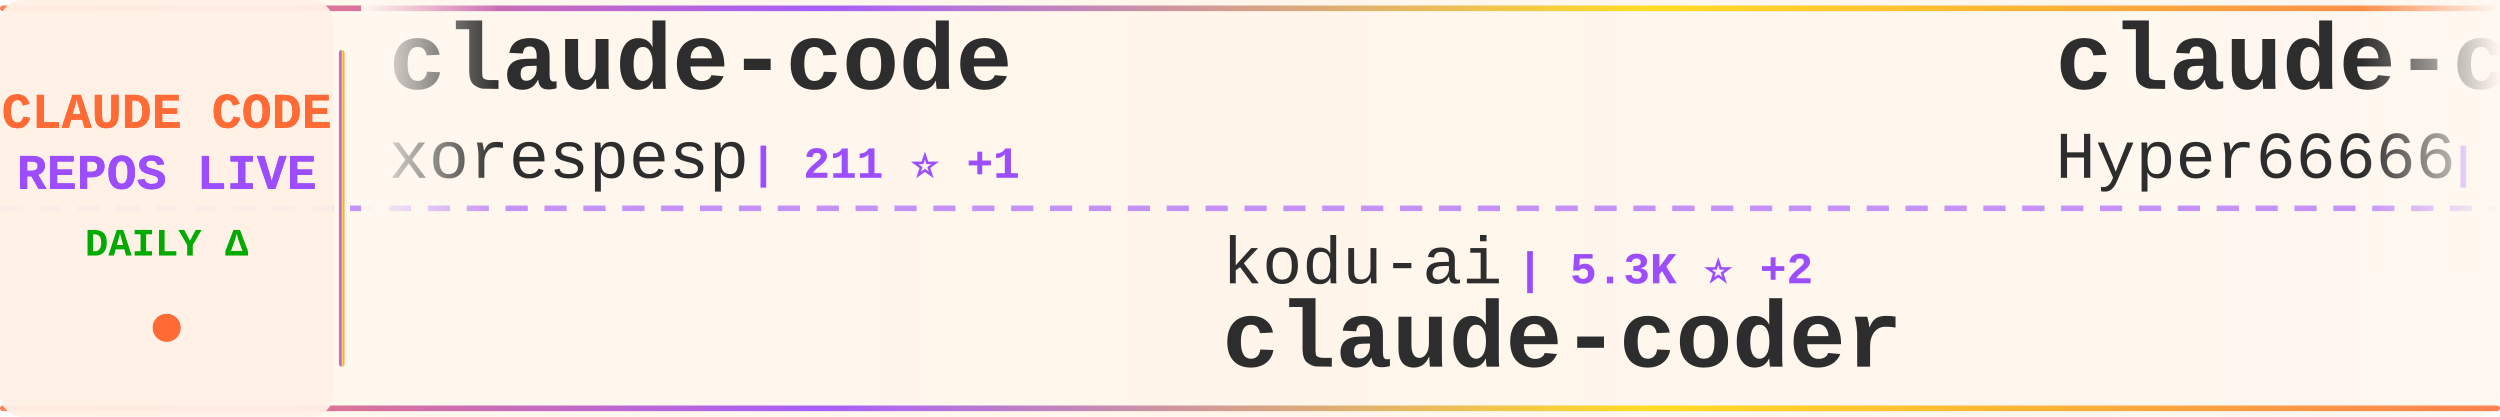
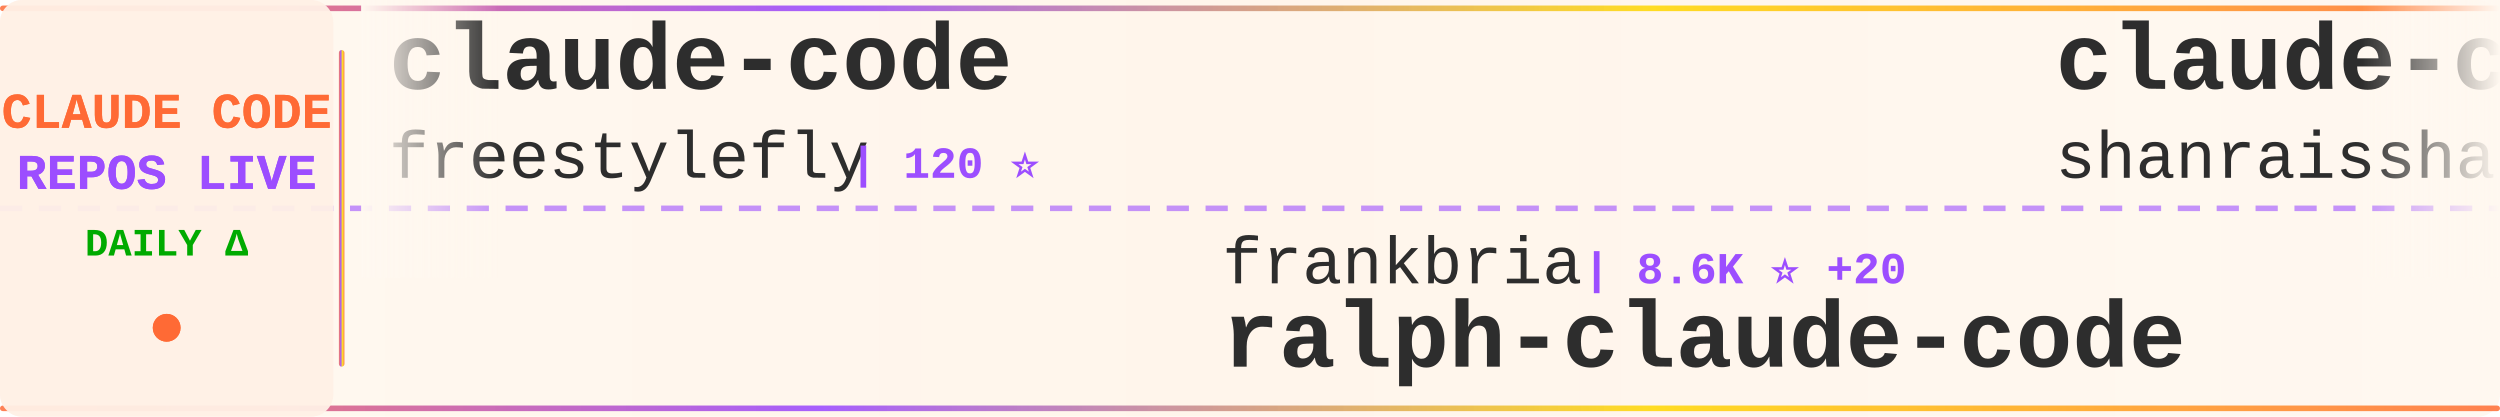
<svg xmlns="http://www.w3.org/2000/svg" width="900" height="150">
  <defs>
    <linearGradient id="tickerBg" x1="0%" y1="0%" x2="100%" y2="0%">
      <stop offset="0%" style="stop-color:#fff8f0;stop-opacity:0.98" />
      <stop offset="50%" style="stop-color:#fff5eb;stop-opacity:1" />
      <stop offset="100%" style="stop-color:#fff8f0;stop-opacity:0.98" />
    </linearGradient>
    <linearGradient id="borderGrad" x1="0%" y1="0%" x2="100%" y2="0%">
      <stop offset="0%" style="stop-color:#FF6B35;stop-opacity:0.85">
        <animate attributeName="stop-opacity" values="0.85;1;0.85" dur="2s" repeatCount="indefinite" />
      </stop>
      <stop offset="33%" style="stop-color:#9C4EFF;stop-opacity:0.9">
        <animate attributeName="stop-opacity" values="0.9;1;0.9" dur="2.2s" repeatCount="indefinite" />
      </stop>
      <stop offset="66%" style="stop-color:#FFD700;stop-opacity:0.85">
        <animate attributeName="stop-opacity" values="0.85;1;0.85" dur="1.8s" repeatCount="indefinite" />
      </stop>
      <stop offset="100%" style="stop-color:#FF6B35;stop-opacity:0.85">
        <animate attributeName="stop-opacity" values="0.85;1;0.85" dur="2s" repeatCount="indefinite" />
      </stop>
    </linearGradient>
    <filter id="textGlow">
      <feGaussianBlur stdDeviation="0.15" result="coloredBlur" />
      <feMerge>
        <feMergeNode in="coloredBlur" />
        <feMergeNode in="SourceGraphic" />
      </feMerge>
    </filter>
    <filter id="metricGlow">
      <feGaussianBlur stdDeviation="0.2" result="coloredBlur" />
      <feMerge>
        <feMergeNode in="coloredBlur" />
        <feMergeNode in="SourceGraphic" />
      </feMerge>
    </filter>
    <linearGradient id="leftFade" x1="0%" y1="0%" x2="100%" y2="0%">
      <stop offset="0%" style="stop-color:#fff8f0;stop-opacity:1" />
      <stop offset="100%" style="stop-color:#fff8f0;stop-opacity:0" />
    </linearGradient>
    <linearGradient id="rightFade" x1="0%" y1="0%" x2="100%" y2="0%">
      <stop offset="0%" style="stop-color:#fff8f0;stop-opacity:0" />
      <stop offset="100%" style="stop-color:#fff8f0;stop-opacity:1" />
    </linearGradient>
  </defs>
  <rect width="900" height="150" fill="url(#tickerBg)" rx="8" />
  <rect x="0" y="2" width="900" height="2" fill="url(#borderGrad)" rx="1" />
  <rect x="0" y="146" width="900" height="2" fill="url(#borderGrad)" rx="1" />
  <line x1="0" y1="75" x2="900" y2="75" stroke="#9C4EFF" stroke-width="2" stroke-dasharray="8 6" opacity="0.6" />
  <rect x="0" y="0" width="120" height="150" fill="#fff0e6" opacity="0.95" rx="8" />
  <text x="60" y="46" font-family="'Courier New', monospace" font-size="18" font-weight="bold" fill="#FF6B35" text-anchor="middle" filter="url(#textGlow)">
    CLAUDE CODE
  </text>
  <text x="60" y="68" font-family="'Courier New', monospace" font-size="18" font-weight="bold" fill="#9C4EFF" text-anchor="middle" filter="url(#textGlow)">
    REPOS LIVE
  </text>
  <text x="60" y="92" font-family="'Courier New', monospace" font-size="14" font-weight="bold" fill="#00aa00" text-anchor="middle">
    DAILY Δ
  </text>
  <circle cx="60" cy="118" r="5" fill="#FF6B35" filter="url(#metricGlow)">
    <animate attributeName="r" values="4;6;4" dur="1.5s" repeatCount="indefinite" />
    <animate attributeName="opacity" values="0.6;1;0.6" dur="1.5s" repeatCount="indefinite" />
  </circle>
  <rect x="122" y="18" width="2" height="114" fill="url(#borderGrad)" rx="1" />
  <clipPath id="tickerClip">
    <rect x="130" y="0" width="770" height="150" />
  </clipPath>
  <g clip-path="url(#tickerClip)">
    <g id="tickerItems">
      <animateTransform attributeName="transform" attributeType="XML" type="translate" from="0 0" to="-3000 0" dur="54s" repeatCount="indefinite" />
      <g transform="translate(0, 0)">
        <text x="140" y="32" font-family="'Courier New', monospace" font-size="34" font-weight="bold" fill="#2d2d2d">claude-code</text>
-         <text x="140" y="64" font-family="'Courier New', monospace" font-size="24" font-weight="normal" fill="#2d2d2d" opacity="1.0">xorespesp</text>
-         <text x="270" y="64" font-family="'Courier New', monospace" font-size="16" font-weight="bold" fill="#9C4EFF"> | 211 ⭐ +1</text>
+         <text x="140" y="64" font-family="'Courier New', monospace" font-size="24" font-weight="normal" fill="#2d2d2d" opacity="1.0">freestylefly</text>
+         <text x="306" y="64" font-family="'Courier New', monospace" font-size="16" font-weight="bold" fill="#9C4EFF"> | 120 ⭐</text>
      </g>
      <g transform="translate(300, 0)">
-         <text x="140" y="102" font-family="'Courier New', monospace" font-size="24" font-weight="normal" fill="#2d2d2d" opacity="1.0">kodu-ai</text>
-         <text x="246" y="102" font-family="'Courier New', monospace" font-size="16" font-weight="bold" fill="#9C4EFF"> | 5.3K ⭐ +2</text>
-         <text x="140" y="132" font-family="'Courier New', monospace" font-size="34" font-weight="bold" fill="#2d2d2d">claude-coder</text>
+         <text x="140" y="102" font-family="'Courier New', monospace" font-size="24" font-weight="normal" fill="#2d2d2d" opacity="1.0">frankbria</text>
+         <text x="270" y="102" font-family="'Courier New', monospace" font-size="16" font-weight="bold" fill="#9C4EFF"> | 8.6K ⭐ +20</text>
+         <text x="140" y="132" font-family="'Courier New', monospace" font-size="34" font-weight="bold" fill="#2d2d2d">ralph-claude-code</text>
      </g>
      <g transform="translate(600, 0)">
-         <text x="140" y="32" font-family="'Courier New', monospace" font-size="34" font-weight="bold" fill="#2d2d2d">claude-code-sourcemap</text>
-         <text x="140" y="64" font-family="'Courier New', monospace" font-size="24" font-weight="normal" fill="#2d2d2d" opacity="1.0">Hyper66666</text>
-         <text x="282" y="64" font-family="'Courier New', monospace" font-size="16" font-weight="bold" fill="#9C4EFF"> | 206 ⭐ +2</text>
+         <text x="140" y="32" font-family="'Courier New', monospace" font-size="34" font-weight="bold" fill="#2d2d2d">claude-code-best-practic...</text>
+         <text x="140" y="64" font-family="'Courier New', monospace" font-size="24" font-weight="normal" fill="#2d2d2d" opacity="1.0">shanraisshan</text>
+         <text x="306" y="64" font-family="'Courier New', monospace" font-size="16" font-weight="bold" fill="#9C4EFF"> | 40.6K ⭐ +2.5K</text>
      </g>
      <g transform="translate(900, 0)">
-         <text x="140" y="102" font-family="'Courier New', monospace" font-size="24" font-weight="normal" fill="#2d2d2d" opacity="1.0">edmund-io</text>
-         <text x="270" y="102" font-family="'Courier New', monospace" font-size="16" font-weight="bold" fill="#9C4EFF"> | 1.4K ⭐ +4</text>
-         <text x="140" y="132" font-family="'Courier New', monospace" font-size="34" font-weight="bold" fill="#2d2d2d">edmunds-claude-code</text>
+         <text x="140" y="102" font-family="'Courier New', monospace" font-size="24" font-weight="normal" fill="#2d2d2d" opacity="1.0">andrew-kramer-inno</text>
+         <text x="378" y="102" font-family="'Courier New', monospace" font-size="16" font-weight="bold" fill="#9C4EFF"> | 567 ⭐ +2</text>
+         <text x="140" y="132" font-family="'Courier New', monospace" font-size="34" font-weight="bold" fill="#2d2d2d">claude-code-source-build</text>
      </g>
      <g transform="translate(1200, 0)">
-         <text x="140" y="32" font-family="'Courier New', monospace" font-size="34" font-weight="bold" fill="#2d2d2d">claude-code-hooks-master...</text>
-         <text x="140" y="64" font-family="'Courier New', monospace" font-size="24" font-weight="normal" fill="#2d2d2d" opacity="1.0">disler</text>
-         <text x="234" y="64" font-family="'Courier New', monospace" font-size="16" font-weight="bold" fill="#9C4EFF"> | 3.5K ⭐</text>
+         <text x="140" y="32" font-family="'Courier New', monospace" font-size="34" font-weight="bold" fill="#2d2d2d">free-claude-code</text>
+         <text x="140" y="64" font-family="'Courier New', monospace" font-size="24" font-weight="normal" fill="#2d2d2d" opacity="1.0">Alishahryar1</text>
+         <text x="306" y="64" font-family="'Courier New', monospace" font-size="16" font-weight="bold" fill="#9C4EFF"> | 1.9K ⭐ +15</text>
      </g>
      <g transform="translate(1500, 0)">
-         <text x="140" y="102" font-family="'Courier New', monospace" font-size="24" font-weight="normal" fill="#2d2d2d" opacity="1.0">RishabhK103</text>
-         <text x="294" y="102" font-family="'Courier New', monospace" font-size="16" font-weight="bold" fill="#9C4EFF"> | 55 ⭐ +1</text>
-         <text x="140" y="132" font-family="'Courier New', monospace" font-size="34" font-weight="bold" fill="#2d2d2d">claude-code</text>
+         <text x="140" y="102" font-family="'Courier New', monospace" font-size="24" font-weight="normal" fill="#2d2d2d" opacity="1.0">diet103</text>
+         <text x="246" y="102" font-family="'Courier New', monospace" font-size="16" font-weight="bold" fill="#9C4EFF"> | 9.5K ⭐ +9</text>
+         <text x="140" y="132" font-family="'Courier New', monospace" font-size="34" font-weight="bold" fill="#2d2d2d">claude-code-infrastructu...</text>
      </g>
      <g transform="translate(1800, 0)">
-         <text x="140" y="32" font-family="'Courier New', monospace" font-size="34" font-weight="bold" fill="#2d2d2d">claude-code</text>
-         <text x="140" y="64" font-family="'Courier New', monospace" font-size="24" font-weight="normal" fill="#2d2d2d" opacity="1.0">alex000kim</text>
-         <text x="282" y="64" font-family="'Courier New', monospace" font-size="16" font-weight="bold" fill="#9C4EFF"> | 210 ⭐ +1</text>
+         <text x="140" y="32" font-family="'Courier New', monospace" font-size="34" font-weight="bold" fill="#2d2d2d">claude-code-templates</text>
+         <text x="140" y="64" font-family="'Courier New', monospace" font-size="24" font-weight="normal" fill="#2d2d2d" opacity="1.0">davila7</text>
+         <text x="246" y="64" font-family="'Courier New', monospace" font-size="16" font-weight="bold" fill="#9C4EFF"> | 24.5K ⭐ +71</text>
      </g>
      <g transform="translate(2100, 0)">
-         <text x="140" y="102" font-family="'Courier New', monospace" font-size="24" font-weight="normal" fill="#2d2d2d" opacity="1.0">guanshan</text>
-         <text x="258" y="102" font-family="'Courier New', monospace" font-size="16" font-weight="bold" fill="#9C4EFF"> | 55 ⭐ +1</text>
-         <text x="140" y="132" font-family="'Courier New', monospace" font-size="34" font-weight="bold" fill="#2d2d2d">ClaudeCode</text>
+         <text x="140" y="102" font-family="'Courier New', monospace" font-size="24" font-weight="normal" fill="#2d2d2d" opacity="1.0">RichardAtCT</text>
+         <text x="294" y="102" font-family="'Courier New', monospace" font-size="16" font-weight="bold" fill="#9C4EFF"> | 2.4K ⭐ +9</text>
+         <text x="140" y="132" font-family="'Courier New', monospace" font-size="34" font-weight="bold" fill="#2d2d2d">claude-code-telegram</text>
      </g>
      <g transform="translate(2400, 0)">
-         <text x="140" y="32" font-family="'Courier New', monospace" font-size="34" font-weight="bold" fill="#2d2d2d">claude-code-tudou</text>
-         <text x="140" y="64" font-family="'Courier New', monospace" font-size="24" font-weight="normal" fill="#2d2d2d" opacity="1.0">AICoderTudou</text>
-         <text x="306" y="64" font-family="'Courier New', monospace" font-size="16" font-weight="bold" fill="#9C4EFF"> | 473 ⭐ +4</text>
+         <text x="140" y="32" font-family="'Courier New', monospace" font-size="34" font-weight="bold" fill="#2d2d2d">claude-code-analysis</text>
+         <text x="140" y="64" font-family="'Courier New', monospace" font-size="24" font-weight="normal" fill="#2d2d2d" opacity="1.0">liuup</text>
+         <text x="222" y="64" font-family="'Courier New', monospace" font-size="16" font-weight="bold" fill="#9C4EFF"> | 1.5K ⭐ +76</text>
      </g>
      <g transform="translate(2700, 0)">
-         <text x="140" y="102" font-family="'Courier New', monospace" font-size="24" font-weight="normal" fill="#2d2d2d" opacity="1.0">OneRedOak</text>
-         <text x="270" y="102" font-family="'Courier New', monospace" font-size="16" font-weight="bold" fill="#9C4EFF"> | 3.8K ⭐ +2</text>
-         <text x="140" y="132" font-family="'Courier New', monospace" font-size="34" font-weight="bold" fill="#2d2d2d">claude-code-workflows</text>
+         <text x="140" y="102" font-family="'Courier New', monospace" font-size="24" font-weight="normal" fill="#2d2d2d" opacity="1.0">Hyper66666</text>
+         <text x="282" y="102" font-family="'Courier New', monospace" font-size="16" font-weight="bold" fill="#9C4EFF"> | 206 ⭐ +1</text>
+         <text x="140" y="132" font-family="'Courier New', monospace" font-size="34" font-weight="bold" fill="#2d2d2d">claude-code-sourcemap</text>
      </g>
      <g transform="translate(3000, 0)">
        <text x="140" y="32" font-family="'Courier New', monospace" font-size="34" font-weight="bold" fill="#2d2d2d">claude-code</text>
-         <text x="140" y="64" font-family="'Courier New', monospace" font-size="24" font-weight="normal" fill="#2d2d2d" opacity="1.0">xorespesp</text>
-         <text x="270" y="64" font-family="'Courier New', monospace" font-size="16" font-weight="bold" fill="#9C4EFF"> | 211 ⭐ +1</text>
+         <text x="140" y="64" font-family="'Courier New', monospace" font-size="24" font-weight="normal" fill="#2d2d2d" opacity="1.0">freestylefly</text>
+         <text x="306" y="64" font-family="'Courier New', monospace" font-size="16" font-weight="bold" fill="#9C4EFF"> | 120 ⭐</text>
      </g>
      <g transform="translate(3300, 0)">
-         <text x="140" y="102" font-family="'Courier New', monospace" font-size="24" font-weight="normal" fill="#2d2d2d" opacity="1.0">kodu-ai</text>
-         <text x="246" y="102" font-family="'Courier New', monospace" font-size="16" font-weight="bold" fill="#9C4EFF"> | 5.3K ⭐ +2</text>
-         <text x="140" y="132" font-family="'Courier New', monospace" font-size="34" font-weight="bold" fill="#2d2d2d">claude-coder</text>
+         <text x="140" y="102" font-family="'Courier New', monospace" font-size="24" font-weight="normal" fill="#2d2d2d" opacity="1.0">frankbria</text>
+         <text x="270" y="102" font-family="'Courier New', monospace" font-size="16" font-weight="bold" fill="#9C4EFF"> | 8.6K ⭐ +20</text>
+         <text x="140" y="132" font-family="'Courier New', monospace" font-size="34" font-weight="bold" fill="#2d2d2d">ralph-claude-code</text>
      </g>
      <g transform="translate(3600, 0)">
-         <text x="140" y="32" font-family="'Courier New', monospace" font-size="34" font-weight="bold" fill="#2d2d2d">claude-code-sourcemap</text>
-         <text x="140" y="64" font-family="'Courier New', monospace" font-size="24" font-weight="normal" fill="#2d2d2d" opacity="1.0">Hyper66666</text>
-         <text x="282" y="64" font-family="'Courier New', monospace" font-size="16" font-weight="bold" fill="#9C4EFF"> | 206 ⭐ +2</text>
+         <text x="140" y="32" font-family="'Courier New', monospace" font-size="34" font-weight="bold" fill="#2d2d2d">claude-code-best-practic...</text>
+         <text x="140" y="64" font-family="'Courier New', monospace" font-size="24" font-weight="normal" fill="#2d2d2d" opacity="1.0">shanraisshan</text>
+         <text x="306" y="64" font-family="'Courier New', monospace" font-size="16" font-weight="bold" fill="#9C4EFF"> | 40.6K ⭐ +2.5K</text>
      </g>
      <g transform="translate(3900, 0)">
-         <text x="140" y="102" font-family="'Courier New', monospace" font-size="24" font-weight="normal" fill="#2d2d2d" opacity="1.0">edmund-io</text>
-         <text x="270" y="102" font-family="'Courier New', monospace" font-size="16" font-weight="bold" fill="#9C4EFF"> | 1.4K ⭐ +4</text>
-         <text x="140" y="132" font-family="'Courier New', monospace" font-size="34" font-weight="bold" fill="#2d2d2d">edmunds-claude-code</text>
+         <text x="140" y="102" font-family="'Courier New', monospace" font-size="24" font-weight="normal" fill="#2d2d2d" opacity="1.0">andrew-kramer-inno</text>
+         <text x="378" y="102" font-family="'Courier New', monospace" font-size="16" font-weight="bold" fill="#9C4EFF"> | 567 ⭐ +2</text>
+         <text x="140" y="132" font-family="'Courier New', monospace" font-size="34" font-weight="bold" fill="#2d2d2d">claude-code-source-build</text>
      </g>
    </g>
  </g>
  <rect x="130" y="0" width="50" height="100" fill="url(#leftFade)" />
  <rect x="850" y="0" width="50" height="100" fill="url(#rightFade)" />
</svg>
